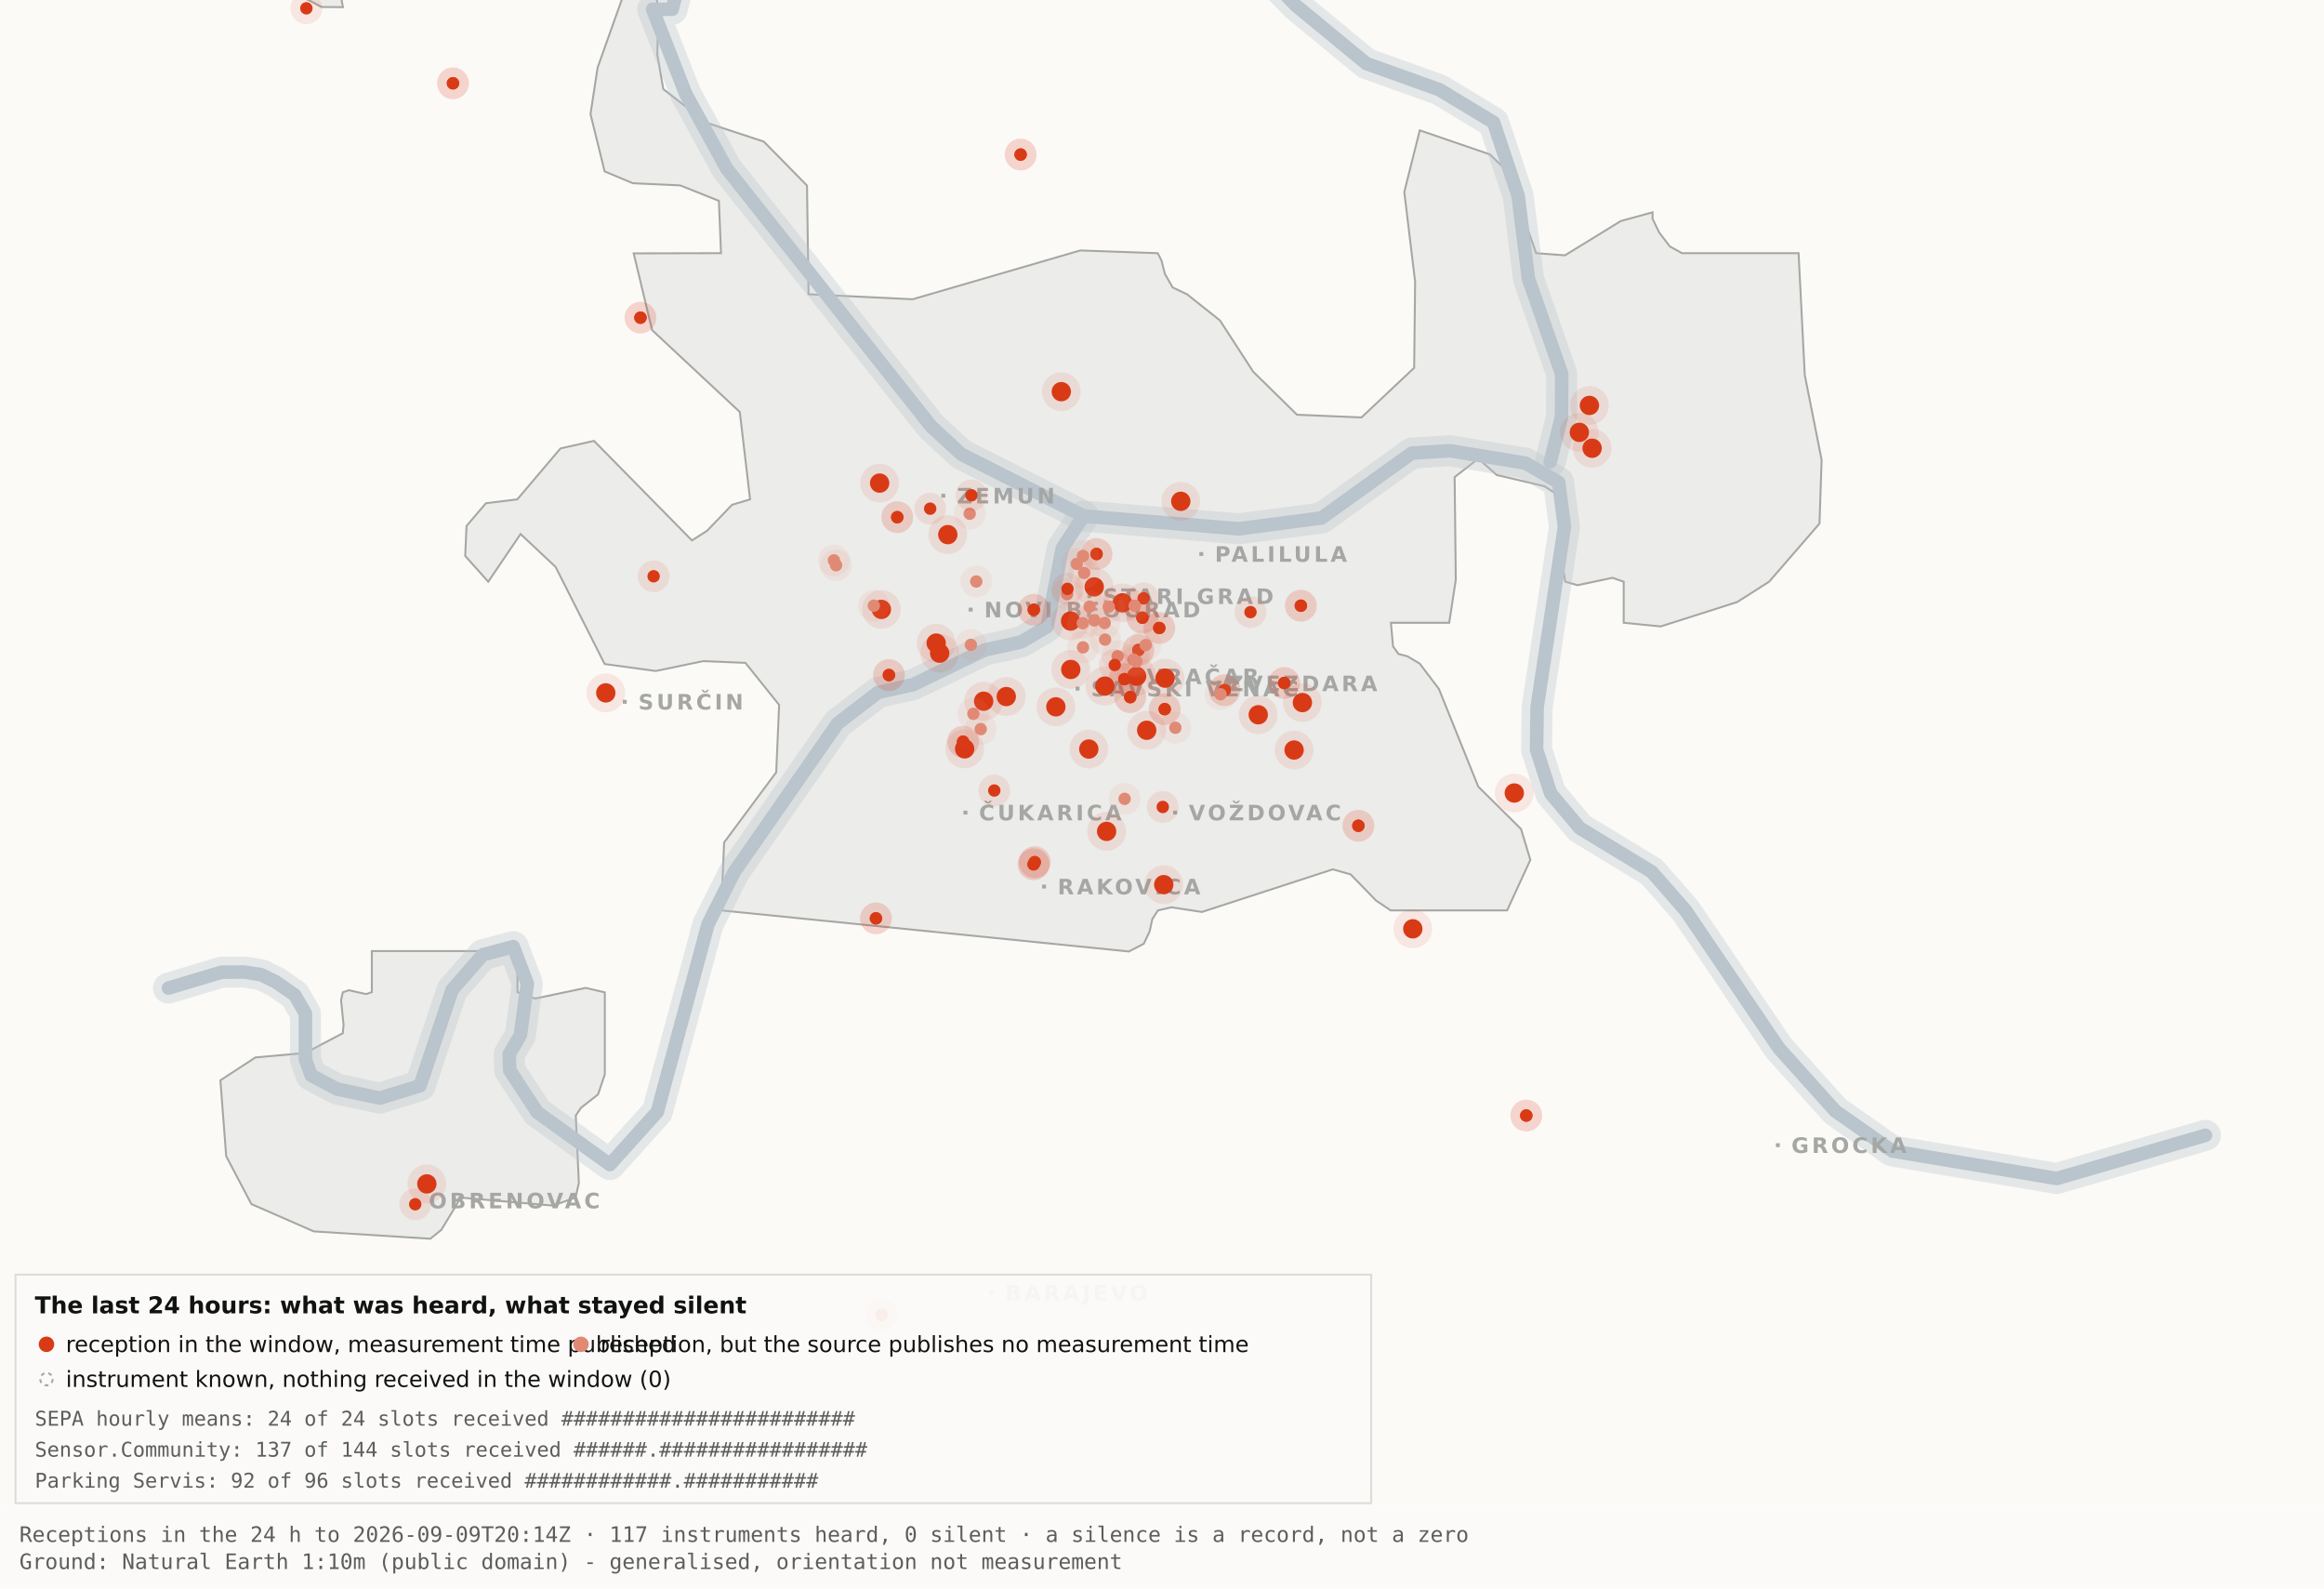
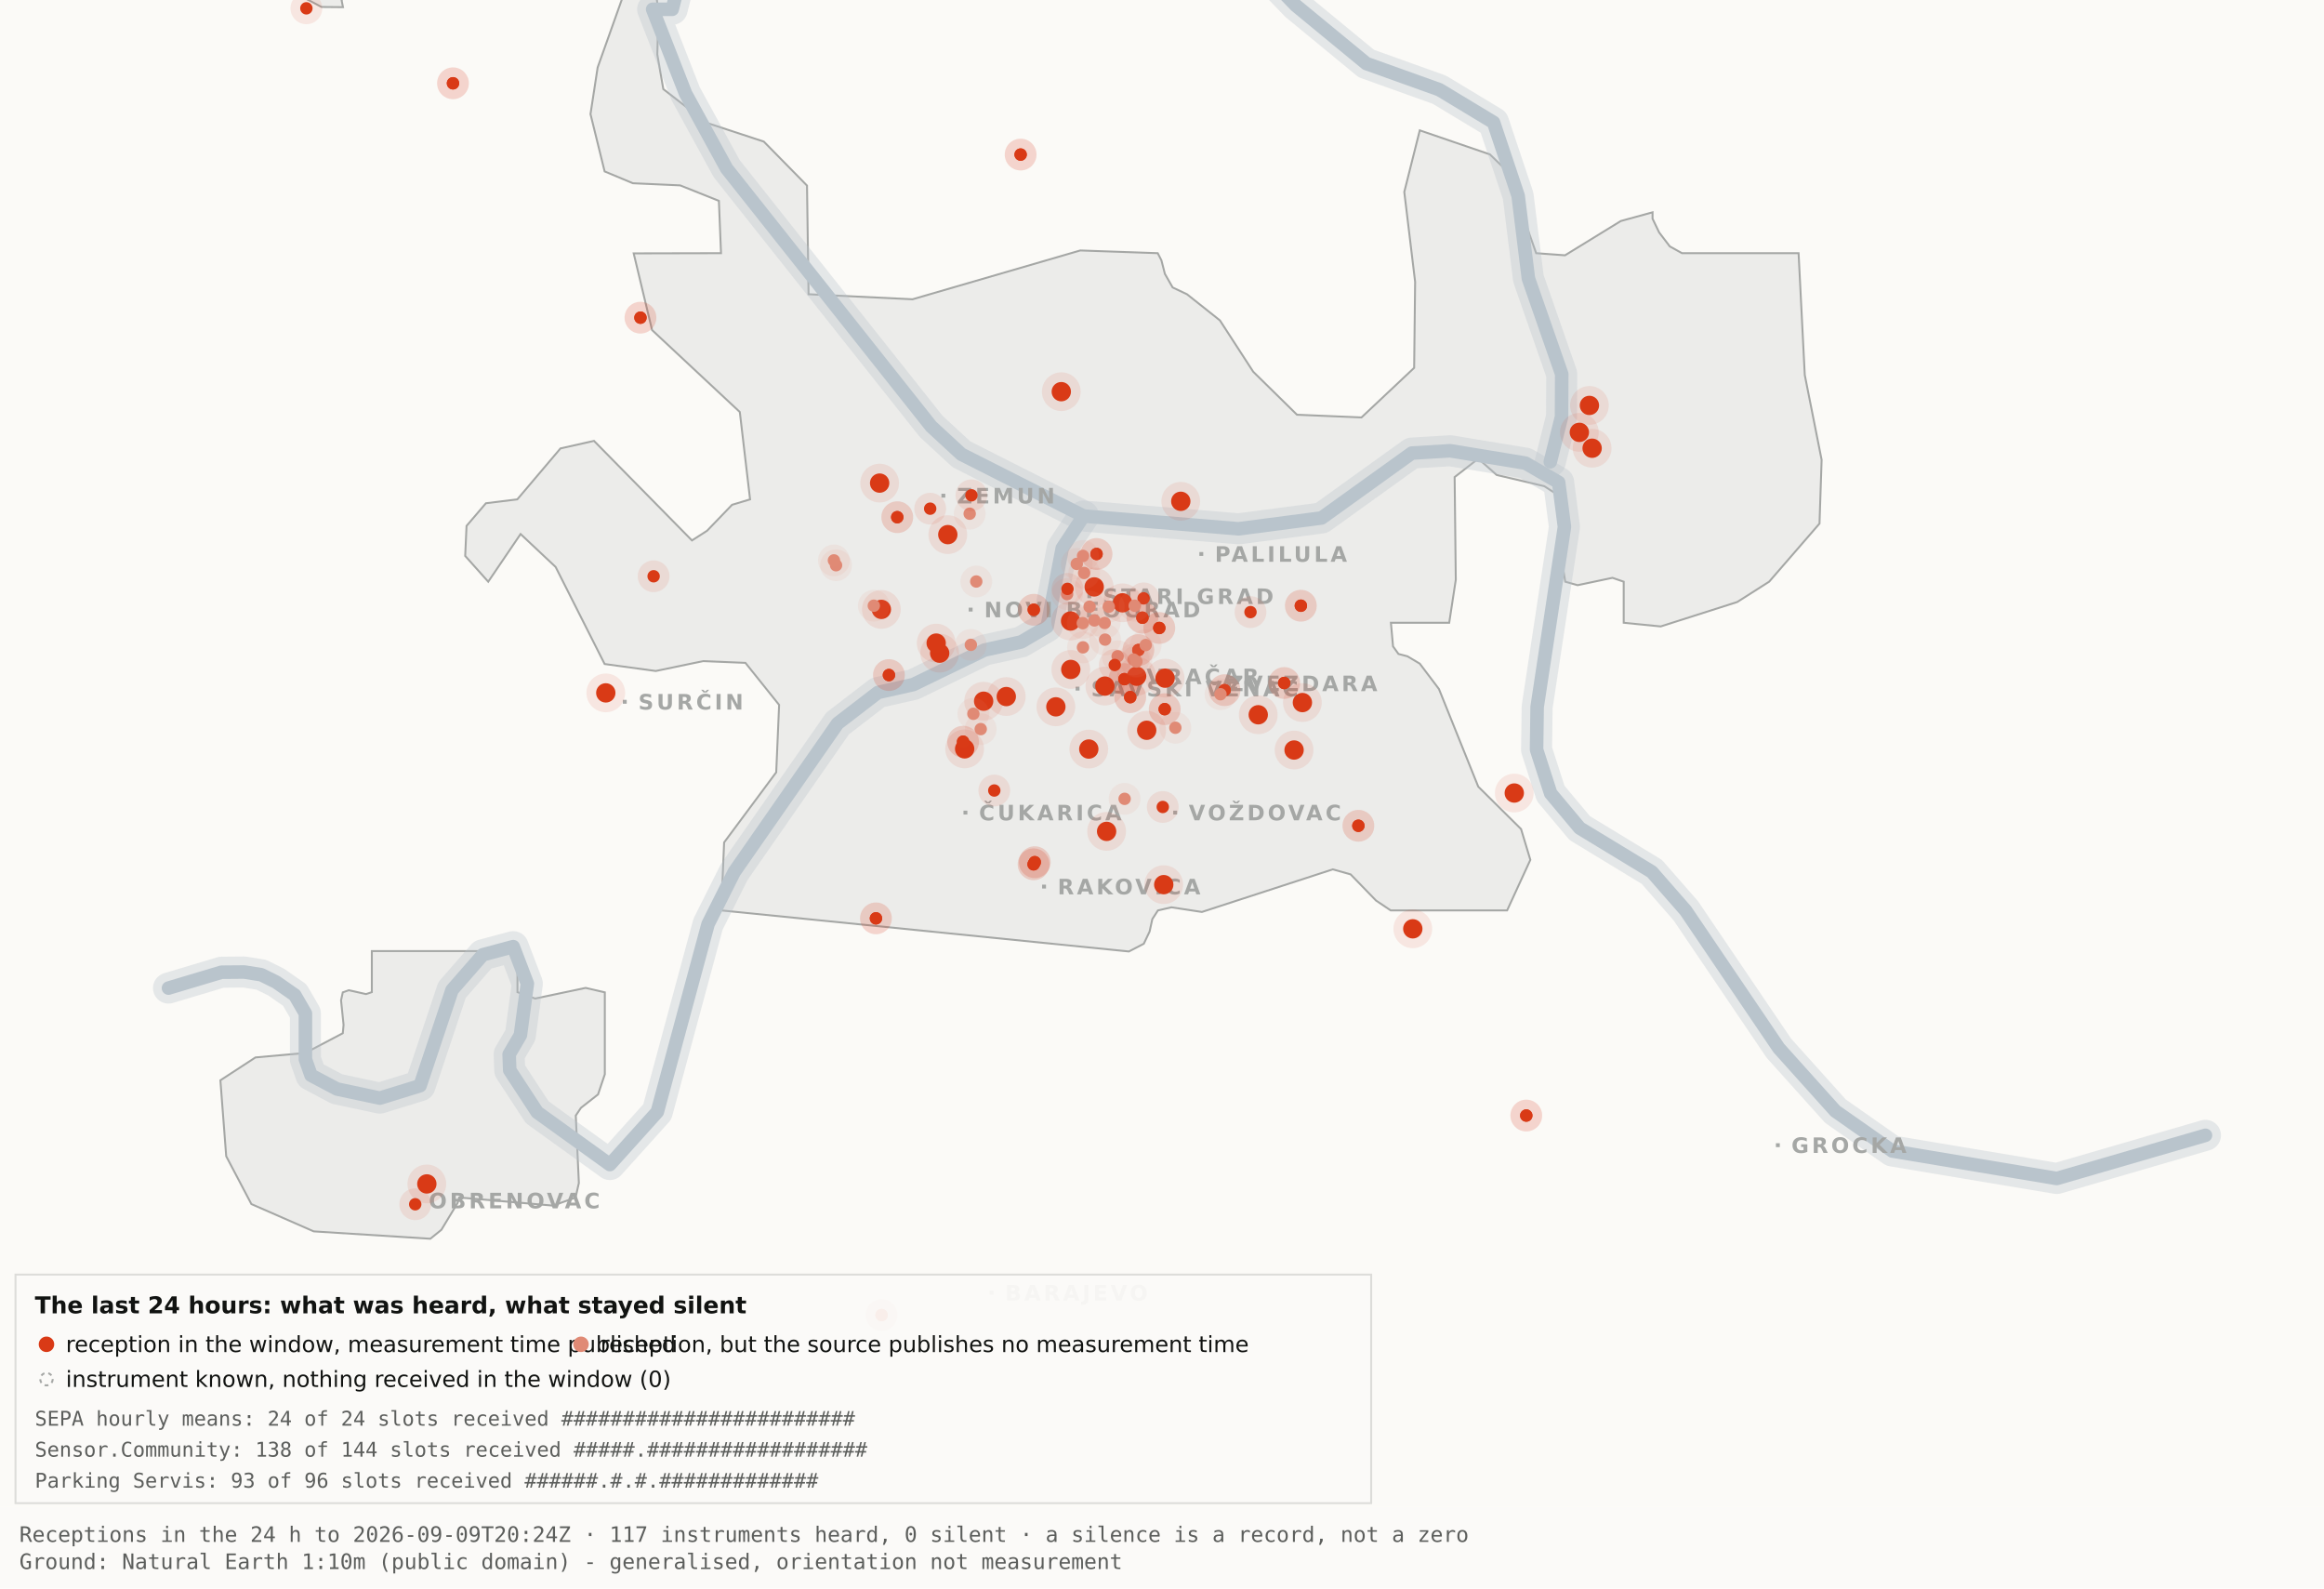
<svg xmlns="http://www.w3.org/2000/svg" viewBox="0 0 1200 820" width="1200" height="820" role="img" aria-label="Map 3 - The last 24 hours">
  <rect x="0" y="0" width="1200" height="820" fill="#fbfaf7" />
  <path d="M192.0,-34.8 L192.1,-17.6 L189.5,-19.9 L182.4,-10.7 L176.4,0.2 L177.1,3.7 L166.0,3.6 L138.0,-11.3 L131.8,-17.6 L130.3,-34.7 L134.1,-45.9 L158.3,-76.4 L166.7,-82.3 L177.1,-81.2 L183.0,-72.1 L192.0,-34.8 Z" fill="#ececea" stroke="#a5a7a5" stroke-width="1" fill-rule="evenodd" />
  <path d="M417.5,151.9 L471.2,154.5 L557.8,129.3 L597.8,130.7 L599.7,134.4 L601.5,141.4 L605.5,148.4 L612.9,151.9 L629.9,165.4 L647.1,191.9 L669.7,214.1 L703.0,215.5 L730.2,189.9 L730.7,145.5 L725.1,99.1 L733.1,67.3 L769.3,79.7 L778.2,88.3 L793.2,130.7 L808.1,131.8 L836.9,114.1 L853.3,109.6 L853.3,112.9 L856.7,120.0 L862.2,127.2 L868.5,130.7 L928.7,130.7 L931.9,193.6 L940.6,237.4 L939.5,270.3 L913.5,300.3 L897.0,310.8 L857.5,323.4 L838.4,321.5 L838.4,300.3 L832.6,298.3 L814.6,302.1 L808.2,300.3 L806.9,292.0 L809.7,266.1 L808.2,258.0 L797.4,251.0 L772.8,245.2 L763.3,236.8 L751.1,246.3 L751.7,299.3 L748.3,321.5 L718.2,321.5 L719.3,333.7 L722.1,337.6 L726.7,338.8 L733.1,342.6 L743.0,355.7 L763.3,406.1 L785.4,428.0 L790.2,443.9 L778.2,470.0 L718.1,470.0 L710.5,464.9 L697.4,451.4 L688.2,448.8 L620.6,470.8 L604.9,468.4 L597.9,470.0 L595.0,474.5 L593.6,480.9 L590.6,487.2 L582.9,491.2 L372.4,470.0 L373.9,434.9 L400.8,398.7 L402.3,363.9 L384.9,342.2 L363.1,341.3 L338.6,346.4 L312.2,342.8 L286.9,292.7 L268.8,275.7 L252.1,300.3 L240.2,287.0 L240.9,271.5 L250.9,259.8 L267.1,257.8 L289.4,231.5 L306.7,227.6 L357.3,279.0 L365.1,274.0 L378.0,260.6 L387.3,257.8 L382.0,212.7 L336.7,170.4 L327.2,130.8 L372.3,130.7 L371.2,103.7 L351.2,95.7 L326.8,94.6 L312.2,88.5 L304.9,58.9 L308.6,34.8 L327.3,-17.7 L337.9,-11.0 L340.0,6.7 L339.4,28.1 L342.5,46.0 L364.9,63.4 L394.4,73.1 L416.7,95.8 L417.5,151.9 Z" fill="#ececea" stroke="#a5a7a5" stroke-width="1" fill-rule="evenodd" />
  <path d="M267.2,512.2 L276.3,515.5 L302.4,510.0 L312.3,512.3 L312.3,554.6 L308.8,565.0 L300.0,571.9 L297.3,575.9 L298.9,610.7 L297.2,618.2 L285.6,622.4 L237.1,618.2 L236.3,621.0 L227.9,634.9 L222.2,639.5 L162.0,635.7 L129.8,621.6 L116.8,596.9 L113.8,557.7 L131.9,545.9 L157.6,543.6 L177.0,533.4 L177.4,529.1 L176.1,516.4 L177.0,512.3 L180.1,511.2 L189.0,513.2 L192.0,512.2 L192.0,491.0 L267.2,491.0 L267.2,512.2 Z" fill="#ececea" stroke="#a5a7a5" stroke-width="1" fill-rule="evenodd" />
  <path d="M87.0,510.1 L114.4,501.9 L126.1,501.8 L134.9,503.2 L142.6,507.0 L152.2,513.7 L157.7,523.2 L157.7,546.9 L160.6,555.1 L174.0,562.2 L196.1,566.9 L216.9,560.5 L233.4,511.1 L249.3,492.9 L265.0,488.7 L272.3,507.8 L268.7,534.4 L262.9,544.3 L263.2,552.5 L277.4,574.2 L314.9,601.2 L339.4,574.0 L365.6,477.1 L379.1,450.2 L432.5,373.5 L453.3,357.5 L471.6,353.4 L508.3,335.6 L527.3,331.4 L540.7,323.5 L548.5,283.0 L559.5,266.4" fill="none" stroke="#b9c4cc" stroke-width="16" stroke-opacity="0.35" stroke-linejoin="round" stroke-linecap="round" />
  <path d="M411.7,-177.5 L426.7,-103.9 L394.7,-58.3 L355.0,-26.6 L347.1,4.8 L337.0,4.8 L354.0,48.3 L375.2,87.0 L480.8,220.1 L496.4,234.5 L559.5,266.4 L639.5,273.0 L682.4,267.4 L729.0,233.9 L748.8,232.7 L787.7,239.1 L804.8,249.0 L807.8,272.0 L793.7,365.0 L793.4,387.0 L800.7,409.6 L815.7,427.5 L852.9,450.1 L870.4,470.1 L918.5,541.1 L947.7,573.6 L977.1,594.2 L1062.0,608.4 L1138.8,586.1" fill="none" stroke="#b9c4cc" stroke-width="16" stroke-opacity="0.35" stroke-linejoin="round" stroke-linecap="round" />
  <path d="M534.0,-142.1 L558.9,-95.2 L590.2,-64.2 L638.6,-28.7 L669.2,2.9 L705.5,32.8 L743.2,46.3 L771.2,63.2 L783.9,101.1 L789.2,143.8 L806.4,193.1 L806.3,215.2 L800.5,238.4" fill="none" stroke="#b9c4cc" stroke-width="16" stroke-opacity="0.35" stroke-linejoin="round" stroke-linecap="round" />
  <path d="M87.0,510.1 L114.4,501.9 L126.1,501.8 L134.9,503.2 L142.6,507.0 L152.2,513.7 L157.7,523.2 L157.7,546.9 L160.6,555.1 L174.0,562.2 L196.1,566.9 L216.9,560.5 L233.4,511.1 L249.3,492.9 L265.0,488.7 L272.3,507.8 L268.7,534.4 L262.9,544.3 L263.2,552.5 L277.4,574.2 L314.9,601.2 L339.4,574.0 L365.6,477.1 L379.1,450.2 L432.5,373.5 L453.3,357.5 L471.6,353.4 L508.3,335.6 L527.3,331.4 L540.7,323.5 L548.5,283.0 L559.5,266.4" fill="none" stroke="#b9c4cc" stroke-width="7" stroke-opacity="1" stroke-linejoin="round" stroke-linecap="round" />
  <path d="M411.7,-177.5 L426.7,-103.9 L394.7,-58.3 L355.0,-26.6 L347.1,4.8 L337.0,4.8 L354.0,48.3 L375.2,87.0 L480.8,220.1 L496.4,234.5 L559.5,266.4 L639.5,273.0 L682.4,267.4 L729.0,233.9 L748.8,232.7 L787.7,239.1 L804.8,249.0 L807.8,272.0 L793.7,365.0 L793.4,387.0 L800.7,409.6 L815.7,427.5 L852.9,450.1 L870.4,470.1 L918.5,541.1 L947.7,573.6 L977.1,594.2 L1062.0,608.4 L1138.8,586.1" fill="none" stroke="#b9c4cc" stroke-width="7" stroke-opacity="1" stroke-linejoin="round" stroke-linecap="round" />
  <path d="M534.0,-142.1 L558.9,-95.2 L590.2,-64.2 L638.6,-28.7 L669.2,2.9 L705.5,32.8 L743.2,46.3 L771.2,63.2 L783.9,101.1 L789.2,143.8 L806.4,193.1 L806.3,215.2 L800.5,238.4" fill="none" stroke="#b9c4cc" stroke-width="7" stroke-opacity="1" stroke-linejoin="round" stroke-linecap="round" />
  <rect x="561.5" y="306.8" width="2" height="2" fill="#a5a7a5" />
  <text x="569.5" y="311.8" font-family="Carlito, DejaVu Sans, Arial, sans-serif" font-size="11" font-weight="600" letter-spacing="1.5" fill="#a5a7a5">STARI GRAD</text>
  <rect x="584.0" y="348.2" width="2" height="2" fill="#a5a7a5" />
  <text x="592.0" y="353.2" font-family="Carlito, DejaVu Sans, Arial, sans-serif" font-size="11" font-weight="600" letter-spacing="1.5" fill="#a5a7a5">VRAČAR</text>
  <rect x="555.4" y="354.5" width="2" height="2" fill="#a5a7a5" />
  <text x="563.4" y="359.5" font-family="Carlito, DejaVu Sans, Arial, sans-serif" font-size="11" font-weight="600" letter-spacing="1.5" fill="#a5a7a5">SAVSKI VENAC</text>
  <rect x="500.2" y="313.7" width="2" height="2" fill="#a5a7a5" />
  <text x="508.2" y="318.7" font-family="Carlito, DejaVu Sans, Arial, sans-serif" font-size="11" font-weight="600" letter-spacing="1.5" fill="#a5a7a5">NOVI BEOGRAD</text>
  <rect x="486.1" y="254.9" width="2" height="2" fill="#a5a7a5" />
  <text x="494.1" y="259.9" font-family="Carlito, DejaVu Sans, Arial, sans-serif" font-size="11" font-weight="600" letter-spacing="1.5" fill="#a5a7a5">ZEMUN</text>
  <rect x="619.3" y="285.0" width="2" height="2" fill="#a5a7a5" />
  <text x="627.3" y="290.0" font-family="Carlito, DejaVu Sans, Arial, sans-serif" font-size="11" font-weight="600" letter-spacing="1.5" fill="#a5a7a5">PALILULA</text>
  <rect x="626.1" y="351.8" width="2" height="2" fill="#a5a7a5" />
  <text x="634.1" y="356.8" font-family="Carlito, DejaVu Sans, Arial, sans-serif" font-size="11" font-weight="600" letter-spacing="1.5" fill="#a5a7a5">ZVEZDARA</text>
  <rect x="605.8" y="418.5" width="2" height="2" fill="#a5a7a5" />
  <text x="613.8" y="423.5" font-family="Carlito, DejaVu Sans, Arial, sans-serif" font-size="11" font-weight="600" letter-spacing="1.5" fill="#a5a7a5">VOŽDOVAC</text>
  <rect x="497.5" y="418.5" width="2" height="2" fill="#a5a7a5" />
  <text x="505.5" y="423.5" font-family="Carlito, DejaVu Sans, Arial, sans-serif" font-size="11" font-weight="600" letter-spacing="1.5" fill="#a5a7a5">ČUKARICA</text>
  <rect x="538.1" y="456.7" width="2" height="2" fill="#a5a7a5" />
  <text x="546.1" y="461.7" font-family="Carlito, DejaVu Sans, Arial, sans-serif" font-size="11" font-weight="600" letter-spacing="1.5" fill="#a5a7a5">RAKOVICA</text>
  <rect x="321.6" y="361.3" width="2" height="2" fill="#a5a7a5" />
  <text x="329.6" y="366.3" font-family="Carlito, DejaVu Sans, Arial, sans-serif" font-size="11" font-weight="600" letter-spacing="1.5" fill="#a5a7a5">SURČIN</text>
  <rect x="917.0" y="590.2" width="2" height="2" fill="#a5a7a5" />
  <text x="925.0" y="595.2" font-family="Carlito, DejaVu Sans, Arial, sans-serif" font-size="11" font-weight="600" letter-spacing="1.5" fill="#a5a7a5">GROCKA</text>
  <rect x="213.4" y="618.8" width="2" height="2" fill="#a5a7a5" />
  <text x="221.4" y="623.8" font-family="Carlito, DejaVu Sans, Arial, sans-serif" font-size="11" font-weight="600" letter-spacing="1.5" fill="#a5a7a5">OBRENOVAC</text>
  <rect x="511.0" y="666.4" width="2" height="2" fill="#a5a7a5" />
  <text x="519.0" y="671.4" font-family="Carlito, DejaVu Sans, Arial, sans-serif" font-size="11" font-weight="600" letter-spacing="1.5" fill="#a5a7a5">BARAJEVO</text>
  <rect x="727.5" y="876.2" width="2" height="2" fill="#a5a7a5" />
  <text x="735.5" y="881.2" font-family="Carlito, DejaVu Sans, Arial, sans-serif" font-size="11" font-weight="600" letter-spacing="1.5" fill="#a5a7a5">SOPOT</text>
  <circle cx="507.9" cy="362.0" r="10" fill="#D93A16" fill-opacity=".10" />
  <circle cx="507.9" cy="362.0" r="5" fill="#D93A16" />
  <circle cx="519.6" cy="359.6" r="10" fill="#D93A16" fill-opacity=".10" />
  <circle cx="519.6" cy="359.6" r="5" fill="#D93A16" />
  <circle cx="498.1" cy="386.6" r="10" fill="#D93A16" fill-opacity=".10" />
  <circle cx="498.1" cy="386.6" r="5" fill="#D93A16" />
  <circle cx="552.8" cy="320.6" r="10" fill="#D93A16" fill-opacity=".10" />
  <circle cx="552.8" cy="320.6" r="5" fill="#D93A16" />
  <circle cx="455.1" cy="314.6" r="10" fill="#D93A16" fill-opacity=".10" />
  <circle cx="455.1" cy="314.6" r="5" fill="#D93A16" />
  <circle cx="548.0" cy="202.2" r="10" fill="#D93A16" fill-opacity=".10" />
  <circle cx="548.0" cy="202.2" r="5" fill="#D93A16" />
  <circle cx="579.6" cy="311.2" r="10" fill="#D93A16" fill-opacity=".10" />
  <circle cx="579.6" cy="311.2" r="5" fill="#D93A16" />
  <circle cx="592.1" cy="377.0" r="10" fill="#D93A16" fill-opacity=".10" />
  <circle cx="592.1" cy="377.0" r="5" fill="#D93A16" />
  <circle cx="562.2" cy="386.7" r="10" fill="#D93A16" fill-opacity=".10" />
  <circle cx="562.2" cy="386.7" r="5" fill="#D93A16" />
  <circle cx="570.5" cy="354.2" r="10" fill="#D93A16" fill-opacity=".10" />
  <circle cx="570.5" cy="354.2" r="5" fill="#D93A16" />
  <circle cx="600.9" cy="456.7" r="10" fill="#D93A16" fill-opacity=".10" />
  <circle cx="600.9" cy="456.7" r="5" fill="#D93A16" />
  <circle cx="609.7" cy="258.8" r="10" fill="#D93A16" fill-opacity=".10" />
  <circle cx="609.7" cy="258.8" r="5" fill="#D93A16" />
  <circle cx="729.5" cy="479.5" r="10" fill="#D93A16" fill-opacity=".10" />
  <circle cx="729.5" cy="479.5" r="5" fill="#D93A16" />
  <circle cx="672.5" cy="362.7" r="10" fill="#D93A16" fill-opacity=".10" />
  <circle cx="672.5" cy="362.7" r="5" fill="#D93A16" />
  <circle cx="552.9" cy="345.6" r="10" fill="#D93A16" fill-opacity=".10" />
  <circle cx="552.9" cy="345.6" r="5" fill="#D93A16" />
  <circle cx="485.2" cy="337.2" r="10" fill="#D93A16" fill-opacity=".10" />
  <circle cx="485.2" cy="337.2" r="5" fill="#D93A16" />
  <circle cx="220.4" cy="611.2" r="10" fill="#D93A16" fill-opacity=".10" />
  <circle cx="220.4" cy="611.2" r="5" fill="#D93A16" />
  <circle cx="483.4" cy="332.0" r="10" fill="#D93A16" fill-opacity=".10" />
  <circle cx="483.4" cy="332.0" r="5" fill="#D93A16" />
  <circle cx="820.7" cy="209.3" r="10" fill="#D93A16" fill-opacity=".10" />
  <circle cx="820.7" cy="209.3" r="5" fill="#D93A16" />
  <circle cx="815.5" cy="223.2" r="10" fill="#D93A16" fill-opacity=".10" />
  <circle cx="815.5" cy="223.2" r="5" fill="#D93A16" />
  <circle cx="822.1" cy="231.4" r="10" fill="#D93A16" fill-opacity=".10" />
  <circle cx="822.1" cy="231.4" r="5" fill="#D93A16" />
  <circle cx="571.4" cy="429.2" r="10" fill="#D93A16" fill-opacity=".10" />
  <circle cx="571.4" cy="429.2" r="5" fill="#D93A16" />
  <circle cx="565.0" cy="303.0" r="10" fill="#D93A16" fill-opacity=".10" />
  <circle cx="565.0" cy="303.0" r="5" fill="#D93A16" />
  <circle cx="668.2" cy="387.2" r="10" fill="#D93A16" fill-opacity=".10" />
  <circle cx="668.2" cy="387.2" r="5" fill="#D93A16" />
  <circle cx="312.8" cy="357.7" r="10" fill="#D93A16" fill-opacity=".10" />
  <circle cx="312.8" cy="357.7" r="5" fill="#D93A16" />
  <circle cx="545.2" cy="364.9" r="10" fill="#D93A16" fill-opacity=".10" />
  <circle cx="545.2" cy="364.9" r="5" fill="#D93A16" />
  <circle cx="781.9" cy="409.4" r="10" fill="#D93A16" fill-opacity=".10" />
  <circle cx="781.9" cy="409.4" r="5" fill="#D93A16" />
  <circle cx="586.9" cy="349.1" r="10" fill="#D93A16" fill-opacity=".10" />
  <circle cx="586.9" cy="349.1" r="5" fill="#D93A16" />
  <circle cx="601.6" cy="350.1" r="10" fill="#D93A16" fill-opacity=".10" />
  <circle cx="601.6" cy="350.1" r="5" fill="#D93A16" />
  <circle cx="649.7" cy="369.0" r="10" fill="#D93A16" fill-opacity=".10" />
  <circle cx="649.7" cy="369.0" r="5" fill="#D93A16" />
  <circle cx="489.4" cy="276.0" r="10" fill="#D93A16" fill-opacity=".10" />
  <circle cx="489.4" cy="276.0" r="5" fill="#D93A16" />
  <circle cx="454.2" cy="249.4" r="10" fill="#D93A16" fill-opacity=".10" />
  <circle cx="454.2" cy="249.4" r="5" fill="#D93A16" />
  <circle cx="533.7" cy="446.2" r="8.2" fill="#D93A16" fill-opacity=".10" />
  <circle cx="533.7" cy="446.2" r="3.2" fill="#D93A16" />
  <circle cx="533.7" cy="446.2" r="8.2" fill="#D93A16" fill-opacity=".10" />
  <circle cx="533.7" cy="446.2" r="3.2" fill="#D93A16" />
  <circle cx="534.3" cy="445.1" r="8.2" fill="#D93A16" fill-opacity=".10" />
  <circle cx="534.3" cy="445.1" r="3.2" fill="#D93A16" />
  <circle cx="534.3" cy="445.1" r="8.2" fill="#D93A16" fill-opacity=".10" />
  <circle cx="534.3" cy="445.1" r="3.2" fill="#D93A16" />
  <circle cx="497.3" cy="382.9" r="8.2" fill="#D93A16" fill-opacity=".10" />
  <circle cx="497.3" cy="382.9" r="3.2" fill="#D93A16" />
  <circle cx="497.3" cy="382.9" r="8.2" fill="#D93A16" fill-opacity=".10" />
  <circle cx="497.3" cy="382.9" r="3.2" fill="#D93A16" />
  <circle cx="330.7" cy="164.0" r="8.2" fill="#D93A16" fill-opacity=".10" />
  <circle cx="330.7" cy="164.0" r="3.2" fill="#D93A16" />
  <circle cx="330.7" cy="164.0" r="8.2" fill="#D93A16" fill-opacity=".10" />
  <circle cx="330.7" cy="164.0" r="3.2" fill="#D93A16" />
  <circle cx="583.6" cy="359.9" r="8.2" fill="#D93A16" fill-opacity=".10" />
  <circle cx="583.6" cy="359.9" r="3.2" fill="#D93A16" />
  <circle cx="583.6" cy="359.9" r="8.2" fill="#D93A16" fill-opacity=".10" />
  <circle cx="583.6" cy="359.9" r="3.2" fill="#D93A16" />
  <circle cx="663.1" cy="352.6" r="8.2" fill="#D93A16" fill-opacity=".10" />
  <circle cx="663.1" cy="352.6" r="3.2" fill="#D93A16" />
  <circle cx="663.1" cy="352.6" r="8.2" fill="#D93A16" fill-opacity=".10" />
  <circle cx="663.1" cy="352.6" r="3.2" fill="#D93A16" />
  <circle cx="601.4" cy="366.1" r="8.2" fill="#D93A16" fill-opacity=".10" />
  <circle cx="601.4" cy="366.1" r="3.2" fill="#D93A16" />
  <circle cx="601.4" cy="366.1" r="8.2" fill="#D93A16" fill-opacity=".10" />
  <circle cx="601.4" cy="366.1" r="3.2" fill="#D93A16" />
  <circle cx="214.4" cy="621.7" r="8.2" fill="#D93A16" fill-opacity=".10" />
  <circle cx="214.4" cy="621.7" r="3.2" fill="#D93A16" />
  <circle cx="463.3" cy="267.0" r="8.2" fill="#D93A16" fill-opacity=".10" />
  <circle cx="463.3" cy="267.0" r="3.2" fill="#D93A16" />
  <circle cx="463.3" cy="267.0" r="8.2" fill="#D93A16" fill-opacity=".10" />
  <circle cx="463.3" cy="267.0" r="3.2" fill="#D93A16" />
  <circle cx="600.4" cy="416.6" r="8.2" fill="#D93A16" fill-opacity=".10" />
  <circle cx="600.4" cy="416.6" r="3.2" fill="#D93A16" />
  <circle cx="671.7" cy="312.7" r="8.2" fill="#D93A16" fill-opacity=".10" />
  <circle cx="671.7" cy="312.7" r="3.2" fill="#D93A16" />
  <circle cx="671.7" cy="312.7" r="8.2" fill="#D93A16" fill-opacity=".10" />
  <circle cx="671.7" cy="312.7" r="3.2" fill="#D93A16" />
  <circle cx="587.8" cy="335.6" r="8.2" fill="#D93A16" fill-opacity=".10" />
  <circle cx="587.8" cy="335.6" r="3.2" fill="#D93A16" />
  <circle cx="587.8" cy="335.6" r="8.2" fill="#D93A16" fill-opacity=".10" />
  <circle cx="587.8" cy="335.6" r="3.2" fill="#D93A16" />
  <circle cx="455.2" cy="678.9" r="8.2" fill="#D93A16" fill-opacity=".10" />
  <circle cx="455.2" cy="678.9" r="3.2" fill="#D93A16" />
  <circle cx="455.2" cy="678.9" r="8.2" fill="#D93A16" fill-opacity=".10" />
  <circle cx="455.2" cy="678.9" r="3.2" fill="#D93A16" />
  <circle cx="590.5" cy="308.9" r="8.2" fill="#D93A16" fill-opacity=".10" />
  <circle cx="590.5" cy="308.9" r="3.2" fill="#D93A16" />
  <circle cx="598.6" cy="324.2" r="8.2" fill="#D93A16" fill-opacity=".10" />
  <circle cx="598.6" cy="324.2" r="3.2" fill="#D93A16" />
  <circle cx="598.6" cy="324.2" r="8.2" fill="#D93A16" fill-opacity=".10" />
  <circle cx="598.6" cy="324.2" r="3.2" fill="#D93A16" />
  <circle cx="233.9" cy="43.0" r="8.2" fill="#D93A16" fill-opacity=".10" />
  <circle cx="233.9" cy="43.0" r="3.2" fill="#D93A16" />
  <circle cx="233.9" cy="43.0" r="8.2" fill="#D93A16" fill-opacity=".10" />
  <circle cx="233.9" cy="43.0" r="3.2" fill="#D93A16" />
  <circle cx="566.2" cy="286.0" r="8.2" fill="#D93A16" fill-opacity=".10" />
  <circle cx="566.2" cy="286.0" r="3.2" fill="#D93A16" />
  <circle cx="566.2" cy="286.0" r="8.2" fill="#D93A16" fill-opacity=".10" />
  <circle cx="566.2" cy="286.0" r="3.2" fill="#D93A16" />
  <circle cx="589.9" cy="318.9" r="8.2" fill="#D93A16" fill-opacity=".10" />
  <circle cx="589.9" cy="318.9" r="3.2" fill="#D93A16" />
  <circle cx="589.9" cy="318.9" r="8.2" fill="#D93A16" fill-opacity=".10" />
  <circle cx="589.9" cy="318.9" r="3.2" fill="#D93A16" />
  <circle cx="701.4" cy="426.3" r="8.2" fill="#D93A16" fill-opacity=".10" />
  <circle cx="701.4" cy="426.3" r="3.2" fill="#D93A16" />
  <circle cx="701.4" cy="426.3" r="8.2" fill="#D93A16" fill-opacity=".10" />
  <circle cx="701.4" cy="426.3" r="3.2" fill="#D93A16" />
  <circle cx="480.3" cy="262.6" r="8.2" fill="#D93A16" fill-opacity=".10" />
  <circle cx="480.3" cy="262.6" r="3.2" fill="#D93A16" />
  <circle cx="533.8" cy="314.8" r="8.2" fill="#D93A16" fill-opacity=".10" />
  <circle cx="533.8" cy="314.8" r="3.2" fill="#D93A16" />
  <circle cx="533.8" cy="314.8" r="8.2" fill="#D93A16" fill-opacity=".10" />
  <circle cx="533.8" cy="314.8" r="3.2" fill="#D93A16" />
  <circle cx="527.0" cy="79.8" r="8.2" fill="#D93A16" fill-opacity=".10" />
  <circle cx="527.0" cy="79.8" r="3.2" fill="#D93A16" />
  <circle cx="527.0" cy="79.8" r="8.2" fill="#D93A16" fill-opacity=".10" />
  <circle cx="527.0" cy="79.8" r="3.2" fill="#D93A16" />
  <circle cx="788.1" cy="575.9" r="8.2" fill="#D93A16" fill-opacity=".10" />
  <circle cx="788.1" cy="575.9" r="3.2" fill="#D93A16" />
  <circle cx="788.1" cy="575.9" r="8.2" fill="#D93A16" fill-opacity=".10" />
  <circle cx="788.1" cy="575.9" r="3.2" fill="#D93A16" />
  <circle cx="580.6" cy="350.6" r="8.2" fill="#D93A16" fill-opacity=".10" />
  <circle cx="580.6" cy="350.6" r="3.2" fill="#D93A16" />
  <circle cx="580.6" cy="350.6" r="8.2" fill="#D93A16" fill-opacity=".10" />
  <circle cx="580.6" cy="350.6" r="3.2" fill="#D93A16" />
  <circle cx="452.3" cy="474.1" r="8.2" fill="#D93A16" fill-opacity=".10" />
  <circle cx="452.3" cy="474.1" r="3.2" fill="#D93A16" />
  <circle cx="452.3" cy="474.1" r="8.2" fill="#D93A16" fill-opacity=".10" />
  <circle cx="452.3" cy="474.1" r="3.2" fill="#D93A16" />
  <circle cx="632.3" cy="356.3" r="8.2" fill="#D93A16" fill-opacity=".10" />
  <circle cx="632.3" cy="356.3" r="3.2" fill="#D93A16" />
  <circle cx="632.3" cy="356.3" r="8.2" fill="#D93A16" fill-opacity=".10" />
  <circle cx="632.3" cy="356.3" r="3.2" fill="#D93A16" />
  <circle cx="177.6" cy="-12.3" r="8.2" fill="#D93A16" fill-opacity=".10" />
  <circle cx="177.6" cy="-12.3" r="3.2" fill="#D93A16" />
  <circle cx="158.2" cy="4.3" r="8.2" fill="#D93A16" fill-opacity=".10" />
  <circle cx="158.2" cy="4.3" r="3.2" fill="#D93A16" />
  <circle cx="459.0" cy="348.5" r="8.2" fill="#D93A16" fill-opacity=".10" />
  <circle cx="459.0" cy="348.5" r="3.2" fill="#D93A16" />
  <circle cx="459.0" cy="348.5" r="8.2" fill="#D93A16" fill-opacity=".10" />
  <circle cx="459.0" cy="348.5" r="3.2" fill="#D93A16" />
  <circle cx="645.7" cy="316.0" r="8.2" fill="#D93A16" fill-opacity=".10" />
  <circle cx="645.7" cy="316.0" r="3.2" fill="#D93A16" />
  <circle cx="585.3" cy="340.5" r="8.2" fill="#e08a75" fill-opacity=".10" />
  <circle cx="585.3" cy="340.5" r="3.2" fill="#e08a75" />
  <circle cx="585.9" cy="312.7" r="8.2" fill="#e08a75" fill-opacity=".10" />
  <circle cx="585.9" cy="312.7" r="3.2" fill="#e08a75" />
  <circle cx="559.2" cy="334.2" r="8.2" fill="#e08a75" fill-opacity=".10" />
  <circle cx="559.2" cy="334.2" r="3.2" fill="#e08a75" />
  <circle cx="570.6" cy="330.2" r="8.2" fill="#e08a75" fill-opacity=".10" />
  <circle cx="570.6" cy="330.2" r="3.2" fill="#e08a75" />
  <circle cx="562.6" cy="313.2" r="8.2" fill="#e08a75" fill-opacity=".10" />
  <circle cx="562.6" cy="313.2" r="3.2" fill="#e08a75" />
  <circle cx="500.7" cy="265.2" r="8.2" fill="#e08a75" fill-opacity=".10" />
  <circle cx="500.7" cy="265.2" r="3.2" fill="#e08a75" />
  <circle cx="570.4" cy="321.6" r="8.2" fill="#e08a75" fill-opacity=".10" />
  <circle cx="570.4" cy="321.6" r="3.2" fill="#e08a75" />
  <circle cx="591.6" cy="333.0" r="8.2" fill="#e08a75" fill-opacity=".10" />
  <circle cx="591.6" cy="333.0" r="3.2" fill="#e08a75" />
  <circle cx="565.1" cy="320.3" r="8.2" fill="#e08a75" fill-opacity=".10" />
  <circle cx="565.1" cy="320.3" r="3.2" fill="#e08a75" />
  <circle cx="502.6" cy="368.5" r="8.2" fill="#e08a75" fill-opacity=".10" />
  <circle cx="502.6" cy="368.5" r="3.2" fill="#e08a75" />
  <circle cx="501.3" cy="332.9" r="8.2" fill="#e08a75" fill-opacity=".10" />
  <circle cx="501.3" cy="332.9" r="3.2" fill="#e08a75" />
  <circle cx="451.2" cy="312.7" r="8.2" fill="#e08a75" fill-opacity=".10" />
  <circle cx="451.2" cy="312.7" r="3.2" fill="#e08a75" />
  <circle cx="431.7" cy="291.8" r="8.2" fill="#e08a75" fill-opacity=".10" />
  <circle cx="431.7" cy="291.8" r="3.2" fill="#e08a75" />
  <circle cx="630.2" cy="358.4" r="8.2" fill="#e08a75" fill-opacity=".10" />
  <circle cx="630.2" cy="358.4" r="3.2" fill="#e08a75" />
  <circle cx="551.0" cy="306.7" r="8.2" fill="#e08a75" fill-opacity=".10" />
  <circle cx="551.0" cy="306.7" r="3.2" fill="#e08a75" />
  <circle cx="559.8" cy="295.8" r="8.2" fill="#e08a75" fill-opacity=".10" />
  <circle cx="559.8" cy="295.8" r="3.2" fill="#e08a75" />
  <circle cx="559.1" cy="321.7" r="8.2" fill="#e08a75" fill-opacity=".10" />
  <circle cx="559.1" cy="321.7" r="3.2" fill="#e08a75" />
  <circle cx="606.9" cy="375.7" r="8.2" fill="#e08a75" fill-opacity=".10" />
  <circle cx="606.9" cy="375.7" r="3.2" fill="#e08a75" />
  <circle cx="430.6" cy="289.3" r="8.2" fill="#e08a75" fill-opacity=".10" />
  <circle cx="430.6" cy="289.3" r="3.2" fill="#e08a75" />
  <circle cx="559.2" cy="287.0" r="8.2" fill="#e08a75" fill-opacity=".10" />
  <circle cx="559.2" cy="287.0" r="3.2" fill="#e08a75" />
  <circle cx="504.1" cy="300.2" r="8.2" fill="#e08a75" fill-opacity=".10" />
  <circle cx="504.1" cy="300.2" r="3.2" fill="#e08a75" />
  <circle cx="572.5" cy="313.2" r="8.2" fill="#e08a75" fill-opacity=".10" />
  <circle cx="572.5" cy="313.2" r="3.2" fill="#e08a75" />
  <circle cx="577.1" cy="338.8" r="8.2" fill="#e08a75" fill-opacity=".10" />
  <circle cx="577.1" cy="338.8" r="3.2" fill="#e08a75" />
  <circle cx="580.7" cy="412.4" r="8.2" fill="#e08a75" fill-opacity=".10" />
  <circle cx="580.7" cy="412.4" r="3.2" fill="#e08a75" />
  <circle cx="556.0" cy="291.1" r="8.2" fill="#e08a75" fill-opacity=".10" />
  <circle cx="556.0" cy="291.1" r="3.2" fill="#e08a75" />
  <circle cx="586.8" cy="341.5" r="8.2" fill="#e08a75" fill-opacity=".10" />
  <circle cx="586.8" cy="341.5" r="3.2" fill="#e08a75" />
  <circle cx="506.4" cy="376.4" r="8.2" fill="#e08a75" fill-opacity=".10" />
  <circle cx="506.4" cy="376.4" r="3.2" fill="#e08a75" />
  <circle cx="575.6" cy="343.3" r="8.2" fill="#D93A16" fill-opacity=".10" />
  <circle cx="575.6" cy="343.3" r="3.2" fill="#D93A16" />
  <circle cx="513.4" cy="408.1" r="8.2" fill="#D93A16" fill-opacity=".10" />
  <circle cx="513.4" cy="408.1" r="3.2" fill="#D93A16" />
  <circle cx="337.5" cy="297.5" r="8.2" fill="#D93A16" fill-opacity=".10" />
  <circle cx="337.5" cy="297.5" r="3.2" fill="#D93A16" />
  <circle cx="551.2" cy="304.0" r="8.2" fill="#D93A16" fill-opacity=".10" />
  <circle cx="551.2" cy="304.0" r="3.2" fill="#D93A16" />
  <circle cx="501.6" cy="255.7" r="8.2" fill="#D93A16" fill-opacity=".10" />
  <circle cx="501.6" cy="255.7" r="3.2" fill="#D93A16" />
  <g transform="translate(0 650)">
    <rect x="8" y="8" width="700" height="118" fill="#fbfaf7" fill-opacity=".94" stroke="#dcdcd9" />
    <text x="18" y="28" font-family="Carlito, DejaVu Sans, Arial, sans-serif" font-size="12" font-weight="700" fill="#111311">The last 24 hours: what was heard, what stayed silent</text>
    <circle cx="24" cy="44" r="4" fill="#D93A16" />
    <text x="34" y="48" font-family="Carlito, DejaVu Sans, Arial, sans-serif" font-size="11.5" fill="#111311">reception in the window, measurement time published</text>
    <circle cx="300" cy="44" r="4" fill="#e08a75" />
    <text x="310" y="48" font-family="Carlito, DejaVu Sans, Arial, sans-serif" font-size="11.5" fill="#111311">reception, but the source publishes no measurement time</text>
    <circle cx="24" cy="62" r="3.2" fill="none" stroke="#a5a7a5" stroke-dasharray="2 2" />
    <text x="34" y="66" font-family="Carlito, DejaVu Sans, Arial, sans-serif" font-size="11.5" fill="#111311">instrument known, nothing received in the window (0)</text>
    <text x="18" y="86" font-family="DejaVu Sans Mono, Menlo, monospace" font-size="10.5" fill="#5c5e5c">SEPA hourly means: 24 of 24 slots received  ########################</text>
-     <text x="18" y="102" font-family="DejaVu Sans Mono, Menlo, monospace" font-size="10.5" fill="#5c5e5c">Sensor.Community: 137 of 144 slots received  ######.#################</text>
-     <text x="18" y="118" font-family="DejaVu Sans Mono, Menlo, monospace" font-size="10.5" fill="#5c5e5c">Parking Servis: 92 of 96 slots received  ############.###########</text>
+     <text x="18" y="102" font-family="DejaVu Sans Mono, Menlo, monospace" font-size="10.5" fill="#5c5e5c">Sensor.Community: 138 of 144 slots received  #####.##################</text>
+     <text x="18" y="118" font-family="DejaVu Sans Mono, Menlo, monospace" font-size="10.5" fill="#5c5e5c">Parking Servis: 93 of 96 slots received  ######.#.#.#############</text>
  </g>
  <rect x="0" y="778" width="1200" height="42" fill="#fbfaf7" fill-opacity=".94" />
-   <text x="10" y="796" font-family="DejaVu Sans Mono, Menlo, monospace" font-size="11" fill="#5c5e5c">Receptions in the 24 h to 2026-09-09T20:14Z  ·  117 instruments heard, 0 silent  ·  a silence is a record, not a zero</text>
+   <text x="10" y="796" font-family="DejaVu Sans Mono, Menlo, monospace" font-size="11" fill="#5c5e5c">Receptions in the 24 h to 2026-09-09T20:24Z  ·  117 instruments heard, 0 silent  ·  a silence is a record, not a zero</text>
  <text x="10" y="810" font-family="DejaVu Sans Mono, Menlo, monospace" font-size="11" fill="#5c5e5c">Ground: Natural Earth 1:10m (public domain) - generalised, orientation not measurement</text>
</svg>
